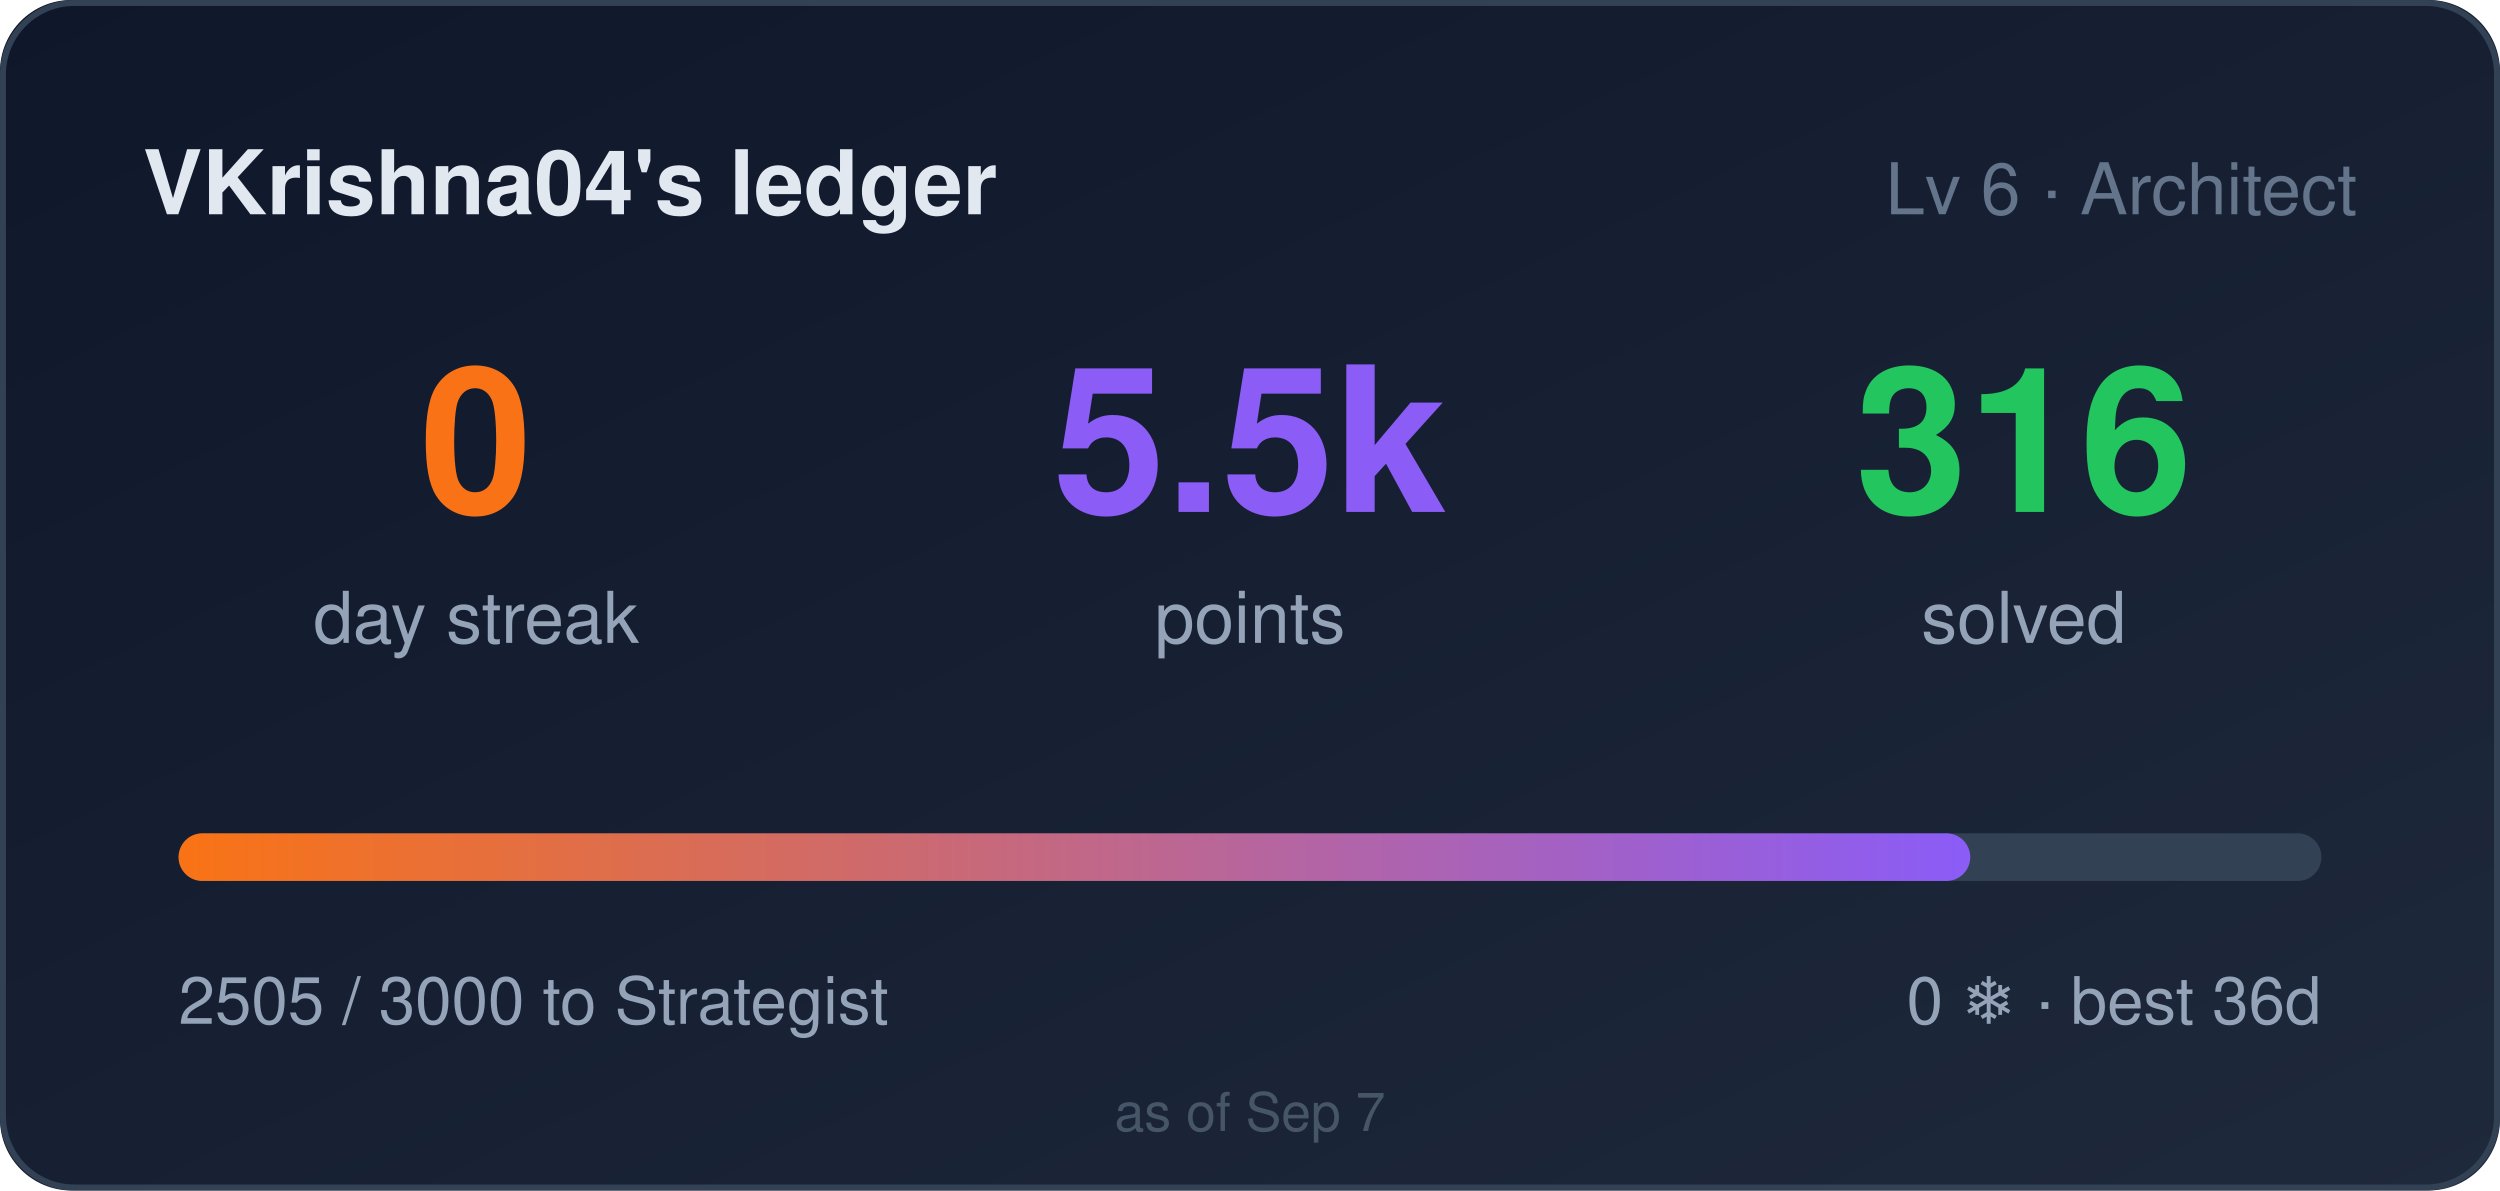
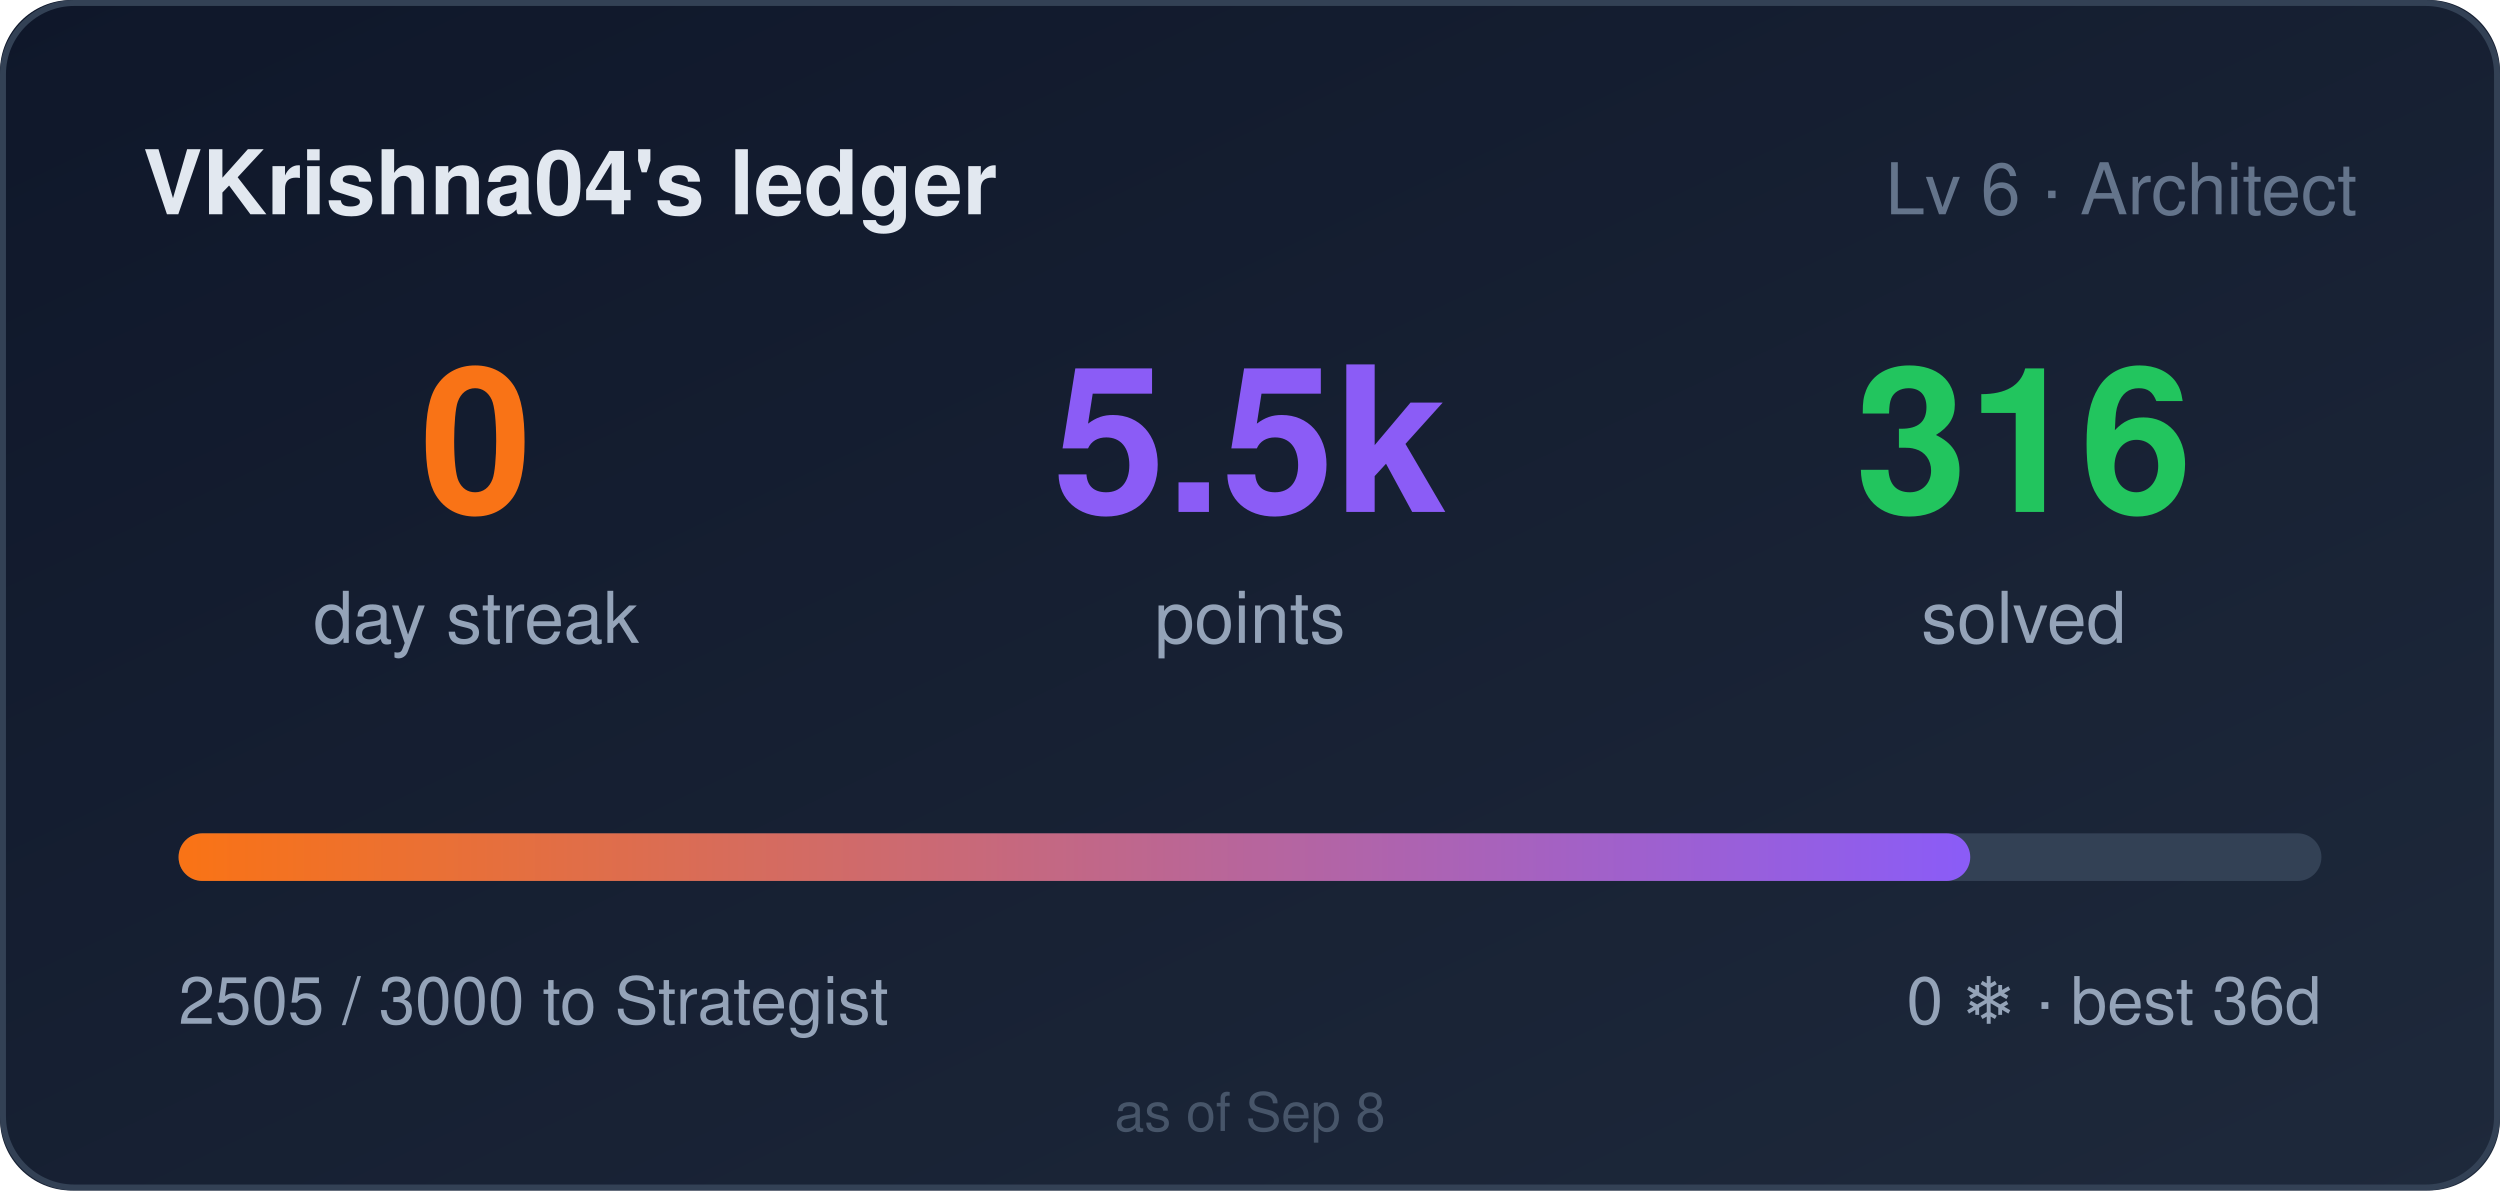
<svg xmlns="http://www.w3.org/2000/svg" width="420" height="200" role="img" aria-label="VKrishna04's ledger: 0 day streak, 5505 points">
  <style>
    .bar,.n{transform-box:fill-box}
    .bar{transform-origin:left center}
    @media (prefers-reduced-motion: no-preference){
      .bar{animation:cl-grow .9s cubic-bezier(.22,1,.36,1) both}
      .n{animation:cl-rise .5s ease-out both}
      .n2{animation-delay:.08s}
      .n3{animation-delay:.16s}
    }
    @keyframes cl-grow{from{transform:scaleX(0)}to{transform:scaleX(1)}}
    @keyframes cl-rise{from{opacity:0;transform:translateY(6px)}to{opacity:1;transform:none}}
  </style>
  <defs>
    <linearGradient id="bg" x1="0" y1="0" x2="1" y2="1">
      <stop offset="0" stop-color="#0f172a" />
      <stop offset="1" stop-color="#1e293b" />
    </linearGradient>
    <linearGradient id="bar" x1="0" y1="0" x2="1" y2="0">
      <stop offset="0" stop-color="#f97316" />
      <stop offset="1" stop-color="#8b5cf6" />
    </linearGradient>
  </defs>
  <rect width="420" height="200" rx="12" fill="url(#bg)" />
  <rect x="0.5" y="0.5" width="419" height="199" rx="12" fill="none" stroke="#334155" />
  <text x="24" y="36" fill="#e2e8f0" font-size="15" font-weight="600" font-family="Segoe UI,Helvetica,Arial,sans-serif">VKrishna04's ledger</text>
  <text x="396" y="36" fill="#64748b" font-size="12" text-anchor="end" font-family="Segoe UI,Helvetica,Arial,sans-serif">Lv 6 · Architect</text>
  <g font-family="Segoe UI,Helvetica,Arial,sans-serif">
    <text class="n n1" x="80" y="86" fill="#f97316" font-size="34" font-weight="700" text-anchor="middle">0</text>
    <text x="80" y="108" fill="#94a3b8" font-size="12" text-anchor="middle">day streak</text>
    <text class="n n2" x="210" y="86" fill="#8b5cf6" font-size="34" font-weight="700" text-anchor="middle">5.5k</text>
    <text x="210" y="108" fill="#94a3b8" font-size="12" text-anchor="middle">points</text>
    <text class="n n3" x="340" y="86" fill="#22c55e" font-size="34" font-weight="700" text-anchor="middle">316</text>
    <text x="340" y="108" fill="#94a3b8" font-size="12" text-anchor="middle">solved</text>
  </g>
  <rect x="30" y="140" width="360" height="8" rx="4" fill="#334155" />
  <rect class="bar" x="30" y="140" width="301" height="8" rx="4" fill="url(#bar)" />
  <text x="30" y="172" fill="#94a3b8" font-size="11" font-family="Segoe UI,Helvetica,Arial,sans-serif">2505 / 3000 to Strategist</text>
  <text x="390" y="172" fill="#94a3b8" font-size="11" text-anchor="end" font-family="Segoe UI,Helvetica,Arial,sans-serif">0 ❄ · best 36d</text>
-   <text x="210" y="190" fill="#475569" font-size="9" text-anchor="middle" font-family="Segoe UI,Helvetica,Arial,sans-serif">as of Sep 7</text>
+   <text x="210" y="190" fill="#475569" font-size="9" text-anchor="middle" font-family="Segoe UI,Helvetica,Arial,sans-serif">as of Sep 8</text>
</svg>
